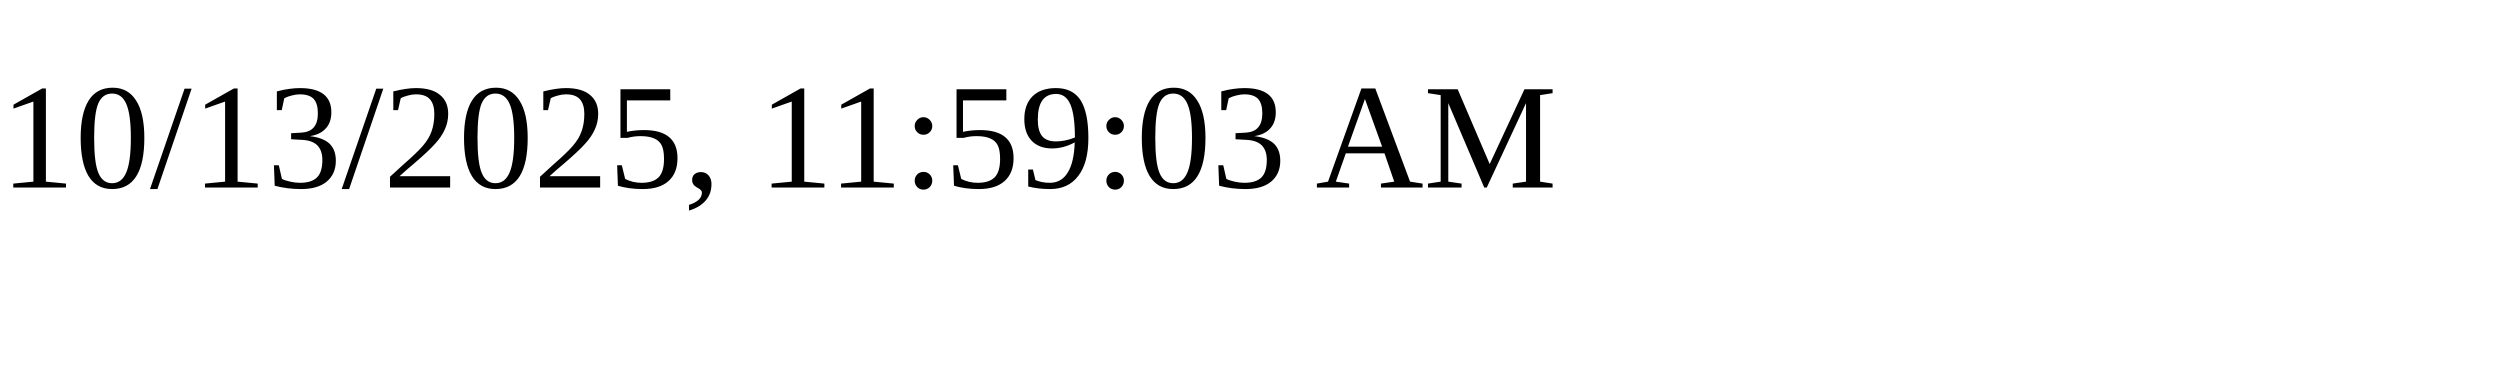
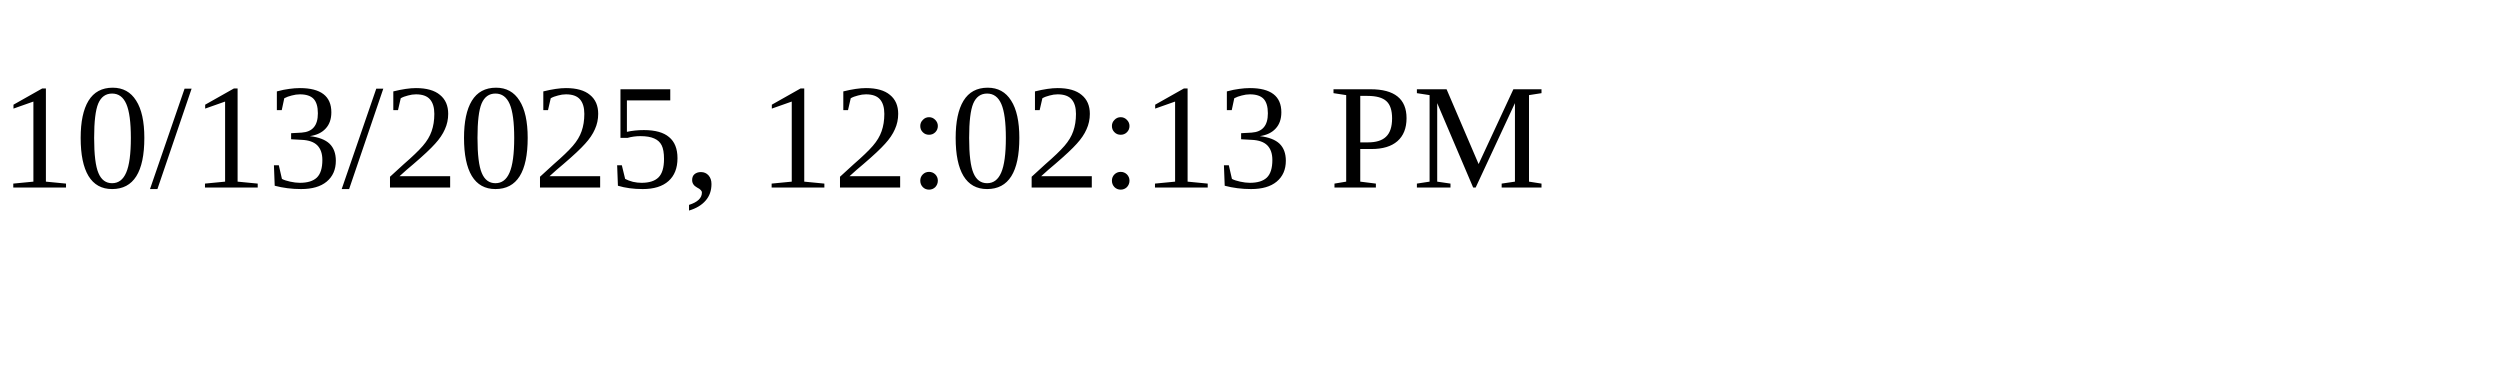
<svg xmlns="http://www.w3.org/2000/svg" height="30" width="200">
-   <text x="0" y="15">10/13/2025, 11:59:03 AM</text>
+   <text x="0" y="15">10/13/2025, 12:02:13 PM</text>
</svg>
